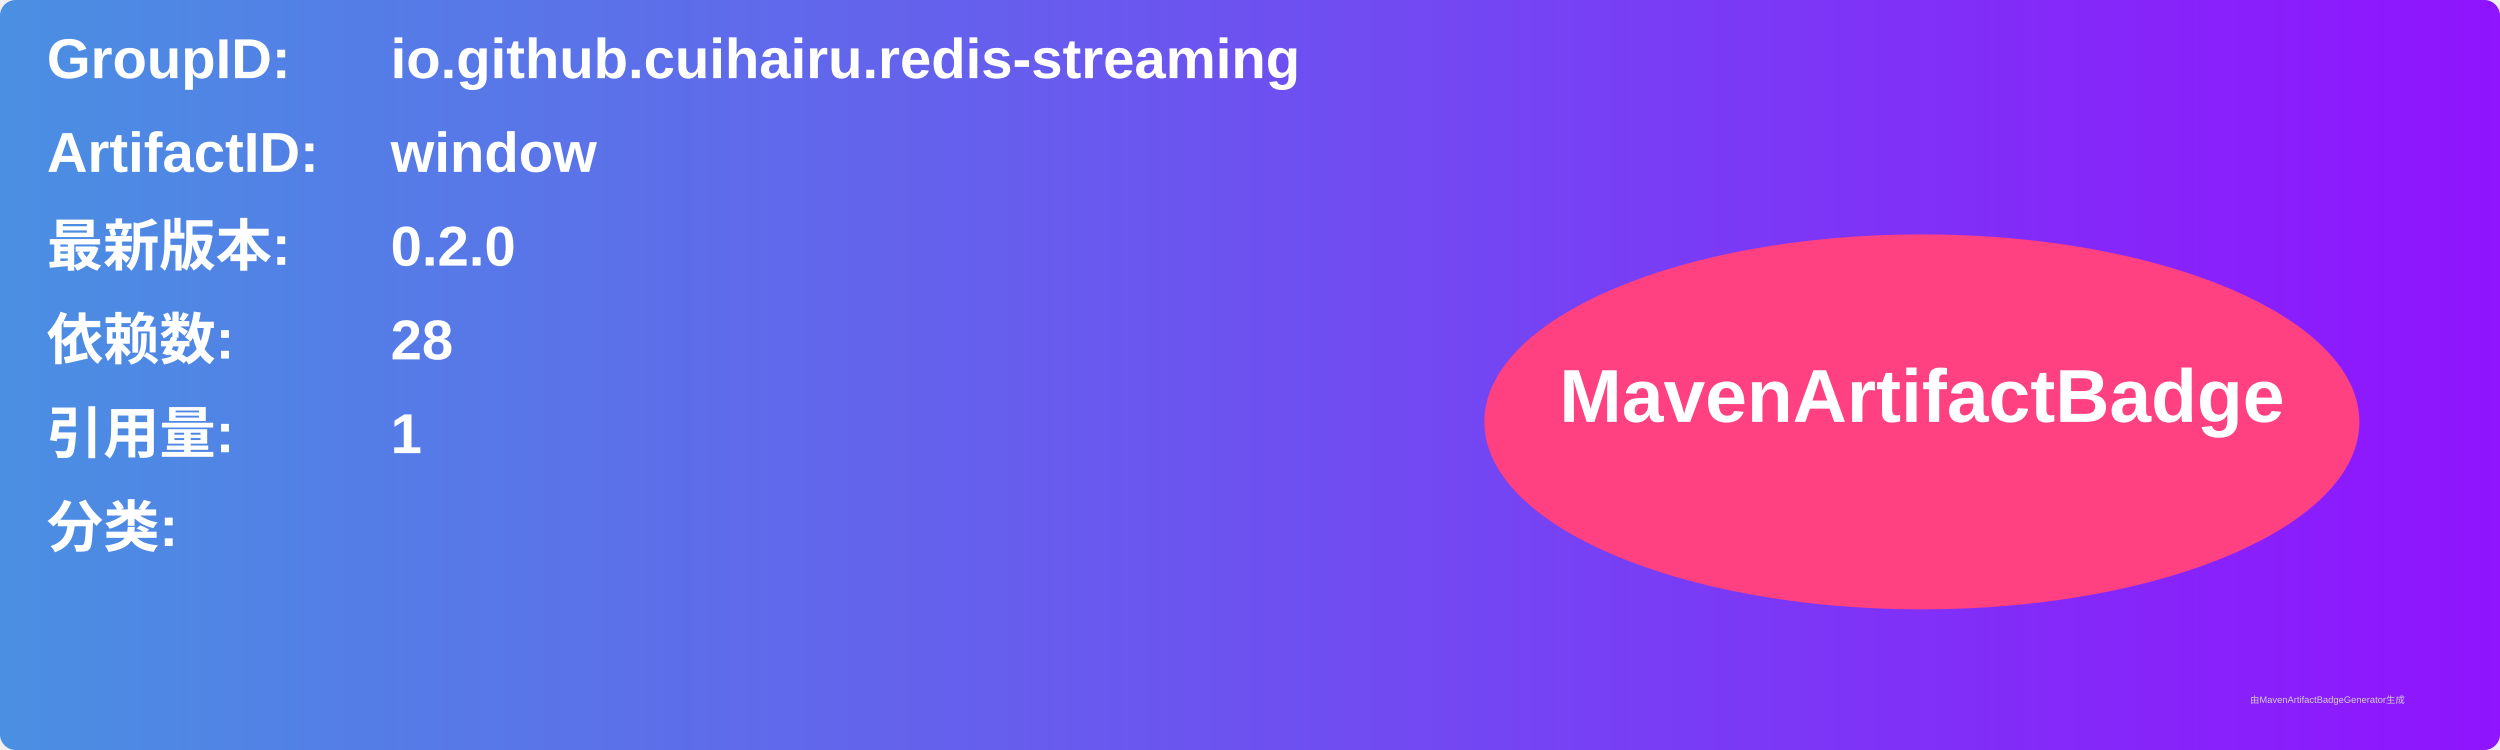
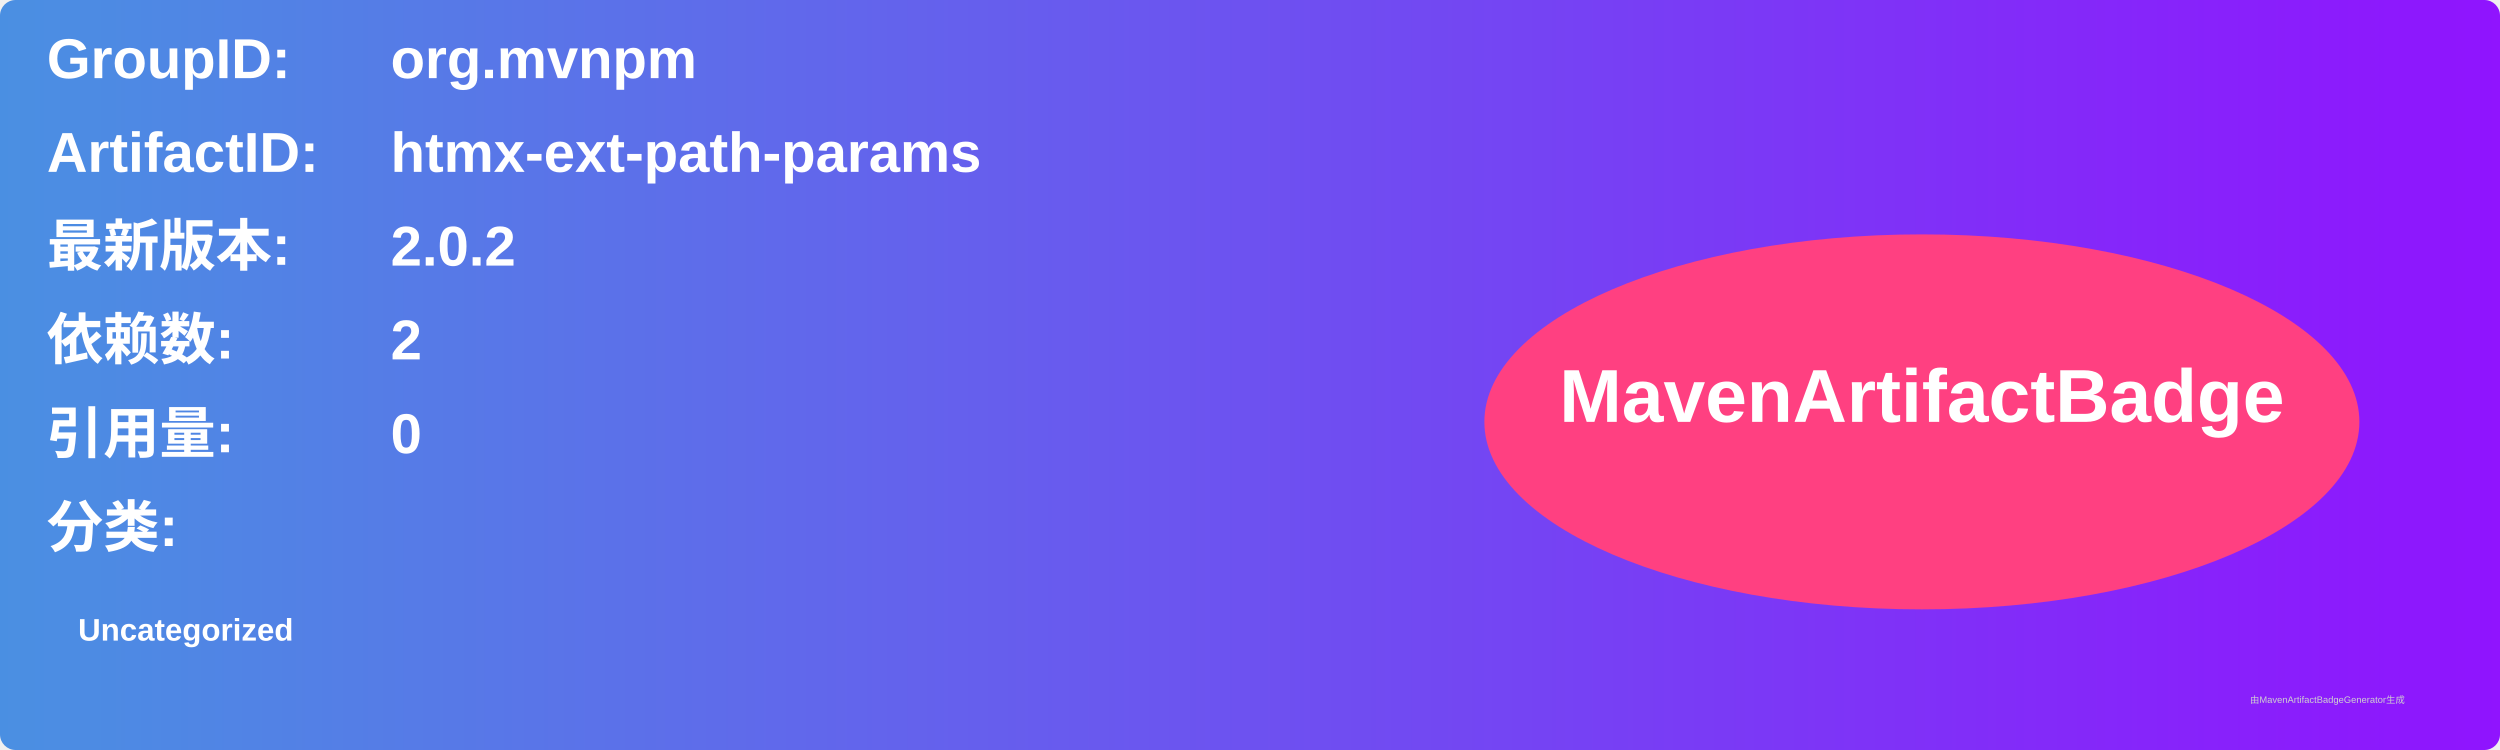
<svg xmlns="http://www.w3.org/2000/svg" width="800" height="240" viewBox="0 0 800 240">
  <linearGradient id="grad" x1="0%" y1="0%" x2="100%" y2="0%">
    <stop offset="0%" stop-color="#4a90e2" />
    <stop offset="100%" stop-color="#9013fe" />
  </linearGradient>
  <rect width="100%" height="100%" rx="5" ry="5" fill="url(#grad)" />
  <g transform="translate(15, 15)">
    <text x="0" y="10" font-family="Arial" font-size="18" fill="white" font-weight="bold" width="260">GroupID:</text>
-     <text x="110" y="10" font-family="Arial" font-size="18" fill="white" font-weight="bold" width="460">io.github.cuihairu.redis-streaming</text>
+     <text x="110" y="10" font-family="Arial" font-size="18" fill="white" font-weight="bold" width="460">org.mvnpm</text>
    <text x="0" y="40" font-family="Arial" font-size="18" fill="white" font-weight="bold" width="260">ArtifactID:</text>
-     <text x="110" y="40" font-family="Arial" font-size="18" fill="white" font-weight="bold" width="460">window</text>
+     <text x="110" y="40" font-family="Arial" font-size="18" fill="white" font-weight="bold" width="460">htmx-ext-path-params</text>
    <text x="0" y="70" font-family="Arial" font-size="18" fill="white" font-weight="bold">最新版本:</text>
    <text x="110" y="70" font-family="Arial" font-size="18" fill="white" font-weight="bold">
-       <tspan font-weight="bold">0.2.0</tspan>
+       <tspan font-weight="bold">2.0.2</tspan>
    </text>
    <text x="0" y="100" font-family="Arial" font-size="18" fill="white" font-weight="bold">依赖数: </text>
    <text x="110" y="100" font-family="Arial" font-size="18" fill="white">
-       <tspan font-weight="bold">28</tspan>
+       <tspan font-weight="bold">2</tspan>
    </text>
    <text x="0" y="130" font-family="Arial" font-size="18" fill="white" font-weight="bold">引用量: </text>
    <text x="110" y="130" font-family="Arial" font-size="18" fill="white">
-       <tspan font-weight="bold">1</tspan>
+       <tspan font-weight="bold">0</tspan>
    </text>
    <text x="0" y="160" font-family="Arial" font-size="18" fill="white" font-weight="bold">分类:</text>
    <text x="10" y="190" font-family="Arial" font-size="10" fill="white">
-       <tspan font-weight="bold" />
+       <tspan font-weight="bold">Uncategorized</tspan>
    </text>
    <ellipse cx="600" cy="120" rx="140" ry="60" fill="#ff4081" />
    <text x="600" y="120" text-anchor="middle" font-family="Arial" font-size="24" fill="white" font-weight="bold">MavenArtifactBadge</text>
  </g>
  <text x="720" y="225" font-family="Arial" font-size="3" fill="#d0d0d0">由MavenArtifactBadgeGenerator生成</text>
</svg>
